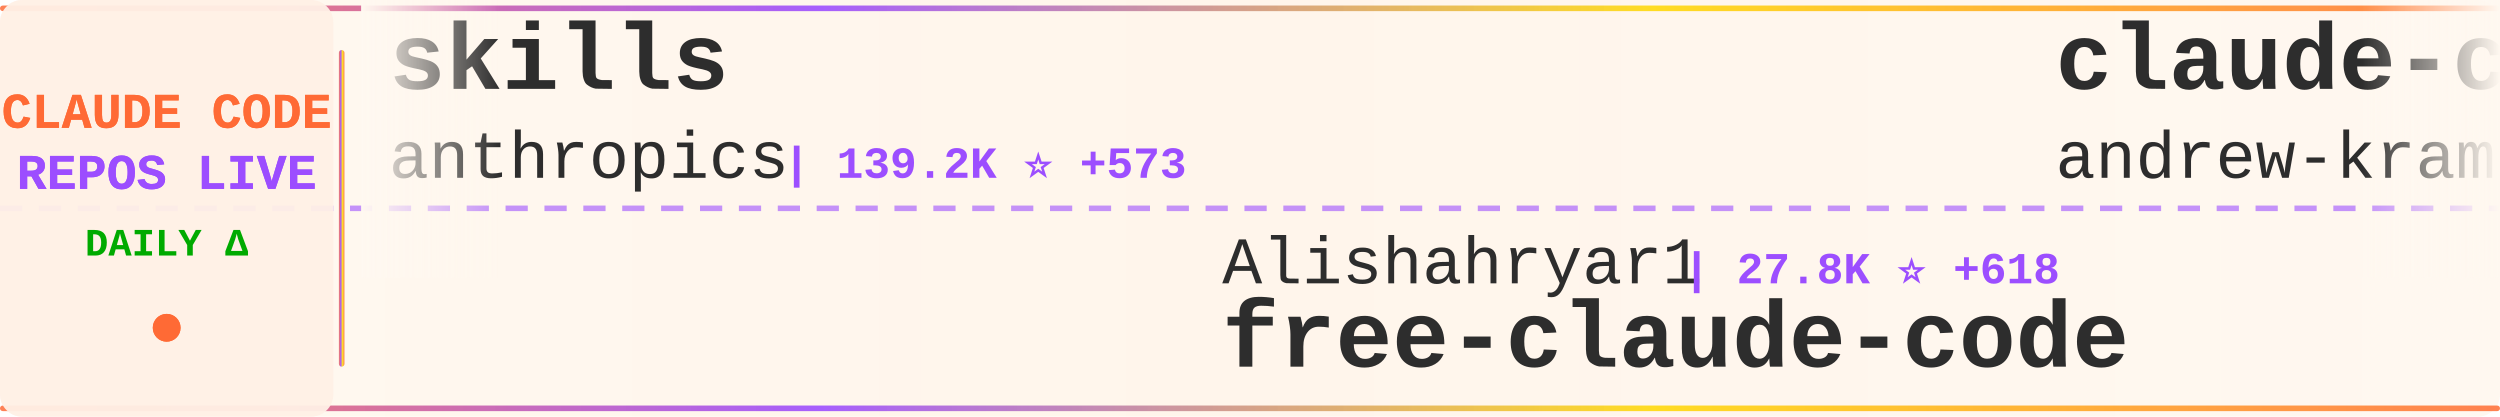
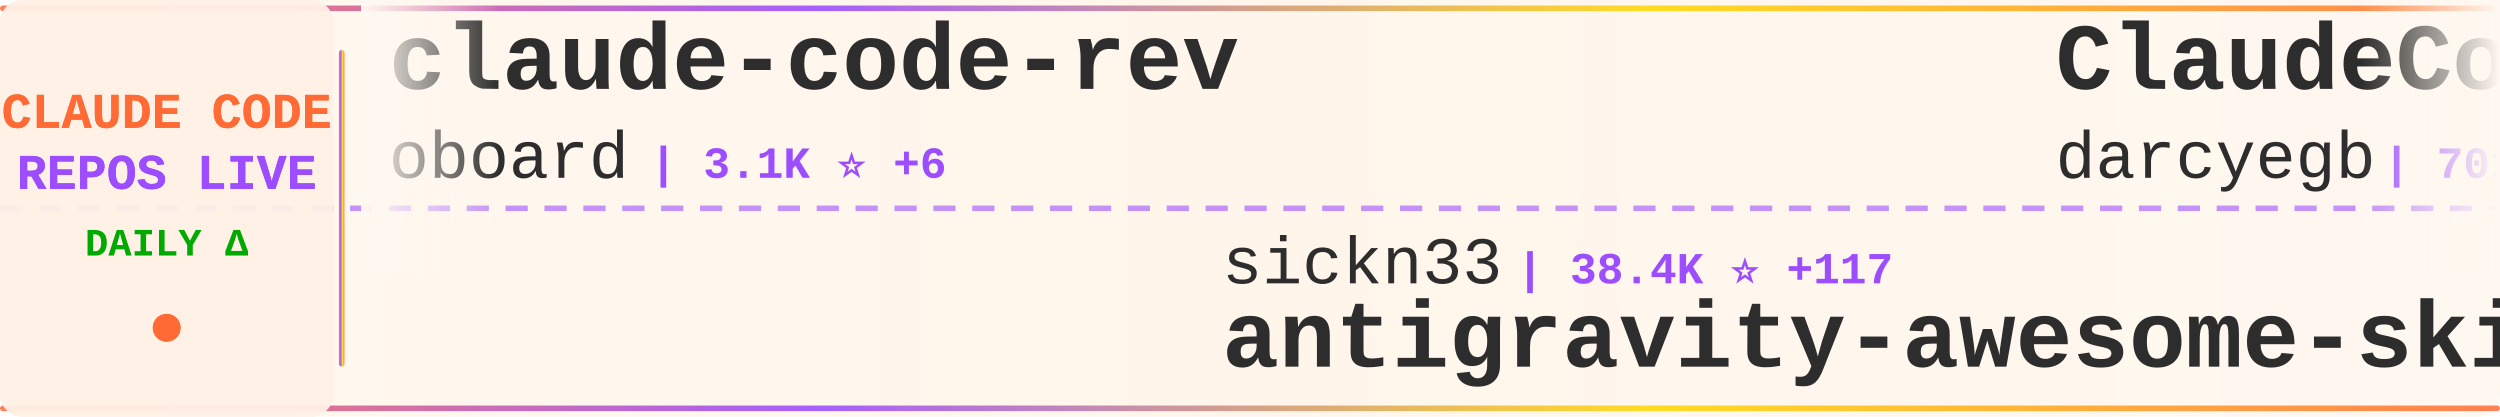
<svg xmlns="http://www.w3.org/2000/svg" width="900" height="150">
  <defs>
    <linearGradient id="tickerBg" x1="0%" y1="0%" x2="100%" y2="0%">
      <stop offset="0%" style="stop-color:#fff8f0;stop-opacity:0.98" />
      <stop offset="50%" style="stop-color:#fff5eb;stop-opacity:1" />
      <stop offset="100%" style="stop-color:#fff8f0;stop-opacity:0.98" />
    </linearGradient>
    <linearGradient id="borderGrad" x1="0%" y1="0%" x2="100%" y2="0%">
      <stop offset="0%" style="stop-color:#FF6B35;stop-opacity:0.85">
        <animate attributeName="stop-opacity" values="0.85;1;0.85" dur="2s" repeatCount="indefinite" />
      </stop>
      <stop offset="33%" style="stop-color:#9C4EFF;stop-opacity:0.9">
        <animate attributeName="stop-opacity" values="0.9;1;0.9" dur="2.2s" repeatCount="indefinite" />
      </stop>
      <stop offset="66%" style="stop-color:#FFD700;stop-opacity:0.85">
        <animate attributeName="stop-opacity" values="0.85;1;0.85" dur="1.8s" repeatCount="indefinite" />
      </stop>
      <stop offset="100%" style="stop-color:#FF6B35;stop-opacity:0.85">
        <animate attributeName="stop-opacity" values="0.85;1;0.85" dur="2s" repeatCount="indefinite" />
      </stop>
    </linearGradient>
    <filter id="textGlow">
      <feGaussianBlur stdDeviation="0.15" result="coloredBlur" />
      <feMerge>
        <feMergeNode in="coloredBlur" />
        <feMergeNode in="SourceGraphic" />
      </feMerge>
    </filter>
    <filter id="metricGlow">
      <feGaussianBlur stdDeviation="0.2" result="coloredBlur" />
      <feMerge>
        <feMergeNode in="coloredBlur" />
        <feMergeNode in="SourceGraphic" />
      </feMerge>
    </filter>
    <linearGradient id="leftFade" x1="0%" y1="0%" x2="100%" y2="0%">
      <stop offset="0%" style="stop-color:#fff8f0;stop-opacity:1" />
      <stop offset="100%" style="stop-color:#fff8f0;stop-opacity:0" />
    </linearGradient>
    <linearGradient id="rightFade" x1="0%" y1="0%" x2="100%" y2="0%">
      <stop offset="0%" style="stop-color:#fff8f0;stop-opacity:0" />
      <stop offset="100%" style="stop-color:#fff8f0;stop-opacity:1" />
    </linearGradient>
  </defs>
  <rect width="900" height="150" fill="url(#tickerBg)" rx="8" />
  <rect x="0" y="2" width="900" height="2" fill="url(#borderGrad)" rx="1" />
  <rect x="0" y="146" width="900" height="2" fill="url(#borderGrad)" rx="1" />
  <line x1="0" y1="75" x2="900" y2="75" stroke="#9C4EFF" stroke-width="2" stroke-dasharray="8 6" opacity="0.6" />
  <rect x="0" y="0" width="120" height="150" fill="#fff0e6" opacity="0.95" rx="8" />
  <text x="60" y="46" font-family="'Courier New', monospace" font-size="18" font-weight="bold" fill="#FF6B35" text-anchor="middle" filter="url(#textGlow)">
    CLAUDE CODE
  </text>
  <text x="60" y="68" font-family="'Courier New', monospace" font-size="18" font-weight="bold" fill="#9C4EFF" text-anchor="middle" filter="url(#textGlow)">
    REPOS LIVE
  </text>
  <text x="60" y="92" font-family="'Courier New', monospace" font-size="14" font-weight="bold" fill="#00aa00" text-anchor="middle">
    DAILY Δ
  </text>
  <circle cx="60" cy="118" r="5" fill="#FF6B35" filter="url(#metricGlow)">
    <animate attributeName="r" values="4;6;4" dur="1.5s" repeatCount="indefinite" />
    <animate attributeName="opacity" values="0.6;1;0.6" dur="1.5s" repeatCount="indefinite" />
  </circle>
  <rect x="122" y="18" width="2" height="114" fill="url(#borderGrad)" rx="1" />
  <clipPath id="tickerClip">
    <rect x="130" y="0" width="770" height="150" />
  </clipPath>
  <g clip-path="url(#tickerClip)">
    <g id="tickerItems">
      <animateTransform attributeName="transform" attributeType="XML" type="translate" from="0 0" to="-3000 0" dur="54s" repeatCount="indefinite" />
      <g transform="translate(0, 0)">
-         <text x="140" y="32" font-family="'Courier New', monospace" font-size="34" font-weight="bold" fill="#2d2d2d">skills</text>
-         <text x="140" y="64" font-family="'Courier New', monospace" font-size="24" font-weight="normal" fill="#2d2d2d" opacity="1.0">anthropics</text>
-         <text x="282" y="64" font-family="'Courier New', monospace" font-size="16" font-weight="bold" fill="#9C4EFF"> | 139.2K ⭐ +573</text>
+         <text x="140" y="32" font-family="'Courier New', monospace" font-size="34" font-weight="bold" fill="#2d2d2d">claude-code-rev</text>
+         <text x="140" y="64" font-family="'Courier New', monospace" font-size="24" font-weight="normal" fill="#2d2d2d" opacity="1.0">oboard</text>
+         <text x="234" y="64" font-family="'Courier New', monospace" font-size="16" font-weight="bold" fill="#9C4EFF"> | 3.1K ⭐ +6</text>
      </g>
      <g transform="translate(300, 0)">
-         <text x="140" y="102" font-family="'Courier New', monospace" font-size="24" font-weight="normal" fill="#2d2d2d" opacity="1.0">Alishahryar1</text>
-         <text x="306" y="102" font-family="'Courier New', monospace" font-size="16" font-weight="bold" fill="#9C4EFF"> | 27.8K ⭐ +618</text>
-         <text x="140" y="132" font-family="'Courier New', monospace" font-size="34" font-weight="bold" fill="#2d2d2d">free-claude-code</text>
+         <text x="140" y="102" font-family="'Courier New', monospace" font-size="24" font-weight="normal" fill="#2d2d2d" opacity="1.0">sickn33</text>
+         <text x="246" y="102" font-family="'Courier New', monospace" font-size="16" font-weight="bold" fill="#9C4EFF"> | 38.4K ⭐ +117</text>
+         <text x="140" y="132" font-family="'Courier New', monospace" font-size="34" font-weight="bold" fill="#2d2d2d">antigravity-awesome-skil...</text>
      </g>
      <g transform="translate(600, 0)">
-         <text x="140" y="32" font-family="'Courier New', monospace" font-size="34" font-weight="bold" fill="#2d2d2d">claude-code-source-build</text>
-         <text x="140" y="64" font-family="'Courier New', monospace" font-size="24" font-weight="normal" fill="#2d2d2d" opacity="1.0">andrew-kramer-inno</text>
-         <text x="378" y="64" font-family="'Courier New', monospace" font-size="16" font-weight="bold" fill="#9C4EFF"> | 589 ⭐</text>
+         <text x="140" y="32" font-family="'Courier New', monospace" font-size="34" font-weight="bold" fill="#2d2d2d">ClaudeCodeAgents</text>
+         <text x="140" y="64" font-family="'Courier New', monospace" font-size="24" font-weight="normal" fill="#2d2d2d" opacity="1.0">darcyegb</text>
+         <text x="258" y="64" font-family="'Courier New', monospace" font-size="16" font-weight="bold" fill="#9C4EFF"> | 701 ⭐ +1</text>
      </g>
      <g transform="translate(900, 0)">
-         <text x="140" y="102" font-family="'Courier New', monospace" font-size="24" font-weight="normal" fill="#2d2d2d" opacity="1.0">sickn33</text>
-         <text x="246" y="102" font-family="'Courier New', monospace" font-size="16" font-weight="bold" fill="#9C4EFF"> | 38.3K ⭐ +121</text>
-         <text x="140" y="132" font-family="'Courier New', monospace" font-size="34" font-weight="bold" fill="#2d2d2d">antigravity-awesome-skil...</text>
-       </g>
-       <g transform="translate(1200, 0)">
-         <text x="140" y="32" font-family="'Courier New', monospace" font-size="34" font-weight="bold" fill="#2d2d2d">claude-code-guide</text>
-         <text x="140" y="64" font-family="'Courier New', monospace" font-size="24" font-weight="normal" fill="#2d2d2d" opacity="1.0">zebbern</text>
-         <text x="246" y="64" font-family="'Courier New', monospace" font-size="16" font-weight="bold" fill="#9C4EFF"> | 4.2K ⭐ +4</text>
-       </g>
-       <g transform="translate(1500, 0)">
-         <text x="140" y="102" font-family="'Courier New', monospace" font-size="24" font-weight="normal" fill="#2d2d2d" opacity="1.0">nicedreamzapp</text>
-         <text x="318" y="102" font-family="'Courier New', monospace" font-size="16" font-weight="bold" fill="#9C4EFF"> | 2.7K ⭐ +7</text>
-         <text x="140" y="132" font-family="'Courier New', monospace" font-size="34" font-weight="bold" fill="#2d2d2d">claude-code-local</text>
-       </g>
-       <g transform="translate(1800, 0)">
-         <text x="140" y="32" font-family="'Courier New', monospace" font-size="34" font-weight="bold" fill="#2d2d2d">claude-code-book</text>
-         <text x="140" y="64" font-family="'Courier New', monospace" font-size="24" font-weight="normal" fill="#2d2d2d" opacity="1.0">lintsinghua</text>
-         <text x="294" y="64" font-family="'Courier New', monospace" font-size="16" font-weight="bold" fill="#9C4EFF"> | 3.4K ⭐ +13</text>
-       </g>
-       <g transform="translate(2100, 0)">
-         <text x="140" y="102" font-family="'Courier New', monospace" font-size="24" font-weight="normal" fill="#2d2d2d" opacity="1.0">lowcortisolprogrammer</text>
-         <text x="414" y="102" font-family="'Courier New', monospace" font-size="16" font-weight="bold" fill="#9C4EFF"> | 171 ⭐</text>
-         <text x="140" y="132" font-family="'Courier New', monospace" font-size="34" font-weight="bold" fill="#2d2d2d">claude-code</text>
-       </g>
-       <g transform="translate(2400, 0)">
-         <text x="140" y="32" font-family="'Courier New', monospace" font-size="34" font-weight="bold" fill="#2d2d2d">Claude-Code-Workflow</text>
-         <text x="140" y="64" font-family="'Courier New', monospace" font-size="24" font-weight="normal" fill="#2d2d2d" opacity="1.0">catlog22</text>
-         <text x="258" y="64" font-family="'Courier New', monospace" font-size="16" font-weight="bold" fill="#9C4EFF"> | 2.0K ⭐ +2</text>
-       </g>
-       <g transform="translate(2700, 0)">
        <text x="140" y="102" font-family="'Courier New', monospace" font-size="24" font-weight="normal" fill="#2d2d2d" opacity="1.0">JrCx7scC</text>
        <text x="258" y="102" font-family="'Courier New', monospace" font-size="16" font-weight="bold" fill="#9C4EFF"> | 368 ⭐</text>
        <text x="140" y="132" font-family="'Courier New', monospace" font-size="34" font-weight="bold" fill="#2d2d2d">claude-code-source</text>
      </g>
+       <g transform="translate(1200, 0)">
+         <text x="140" y="32" font-family="'Courier New', monospace" font-size="34" font-weight="bold" fill="#2d2d2d">claude-code-sourcemap</text>
+         <text x="140" y="64" font-family="'Courier New', monospace" font-size="24" font-weight="normal" fill="#2d2d2d" opacity="1.0">Hyper66666</text>
+         <text x="282" y="64" font-family="'Courier New', monospace" font-size="16" font-weight="bold" fill="#9C4EFF"> | 214 ⭐</text>
+       </g>
+       <g transform="translate(1500, 0)">
+         <text x="140" y="102" font-family="'Courier New', monospace" font-size="24" font-weight="normal" fill="#2d2d2d" opacity="1.0">777genius</text>
+         <text x="270" y="102" font-family="'Courier New', monospace" font-size="16" font-weight="bold" fill="#9C4EFF"> | 912 ⭐</text>
+         <text x="140" y="132" font-family="'Courier New', monospace" font-size="34" font-weight="bold" fill="#2d2d2d">claude-code-source-code</text>
+       </g>
+       <g transform="translate(1800, 0)">
+         <text x="140" y="32" font-family="'Courier New', monospace" font-size="34" font-weight="bold" fill="#2d2d2d">claude-code</text>
+         <text x="140" y="64" font-family="'Courier New', monospace" font-size="24" font-weight="normal" fill="#2d2d2d" opacity="1.0">freestylefly</text>
+         <text x="306" y="64" font-family="'Courier New', monospace" font-size="16" font-weight="bold" fill="#9C4EFF"> | 125 ⭐</text>
+       </g>
+       <g transform="translate(2100, 0)">
+         <text x="140" y="102" font-family="'Courier New', monospace" font-size="24" font-weight="normal" fill="#2d2d2d" opacity="1.0">pengchengneo</text>
+         <text x="306" y="102" font-family="'Courier New', monospace" font-size="16" font-weight="bold" fill="#9C4EFF"> | 1.4K ⭐ +6</text>
+         <text x="140" y="132" font-family="'Courier New', monospace" font-size="34" font-weight="bold" fill="#2d2d2d">Claude-Code</text>
+       </g>
+       <g transform="translate(2400, 0)">
+         <text x="140" y="32" font-family="'Courier New', monospace" font-size="34" font-weight="bold" fill="#2d2d2d">claude_codex_bridge</text>
+         <text x="140" y="64" font-family="'Courier New', monospace" font-size="24" font-weight="normal" fill="#2d2d2d" opacity="1.0">SeemSeam</text>
+         <text x="258" y="64" font-family="'Courier New', monospace" font-size="16" font-weight="bold" fill="#9C4EFF"> | 2.7K ⭐ +9</text>
+       </g>
+       <g transform="translate(2700, 0)">
+         <text x="140" y="102" font-family="'Courier New', monospace" font-size="24" font-weight="normal" fill="#2d2d2d" opacity="1.0">VineeTagarwaL-code</text>
+         <text x="378" y="102" font-family="'Courier New', monospace" font-size="16" font-weight="bold" fill="#9C4EFF"> | 275 ⭐</text>
+         <text x="140" y="132" font-family="'Courier New', monospace" font-size="34" font-weight="bold" fill="#2d2d2d">claude-code</text>
+       </g>
      <g transform="translate(3000, 0)">
-         <text x="140" y="32" font-family="'Courier New', monospace" font-size="34" font-weight="bold" fill="#2d2d2d">skills</text>
-         <text x="140" y="64" font-family="'Courier New', monospace" font-size="24" font-weight="normal" fill="#2d2d2d" opacity="1.0">anthropics</text>
-         <text x="282" y="64" font-family="'Courier New', monospace" font-size="16" font-weight="bold" fill="#9C4EFF"> | 139.2K ⭐ +573</text>
+         <text x="140" y="32" font-family="'Courier New', monospace" font-size="34" font-weight="bold" fill="#2d2d2d">claude-code-rev</text>
+         <text x="140" y="64" font-family="'Courier New', monospace" font-size="24" font-weight="normal" fill="#2d2d2d" opacity="1.0">oboard</text>
+         <text x="234" y="64" font-family="'Courier New', monospace" font-size="16" font-weight="bold" fill="#9C4EFF"> | 3.1K ⭐ +6</text>
      </g>
      <g transform="translate(3300, 0)">
-         <text x="140" y="102" font-family="'Courier New', monospace" font-size="24" font-weight="normal" fill="#2d2d2d" opacity="1.0">Alishahryar1</text>
-         <text x="306" y="102" font-family="'Courier New', monospace" font-size="16" font-weight="bold" fill="#9C4EFF"> | 27.8K ⭐ +618</text>
-         <text x="140" y="132" font-family="'Courier New', monospace" font-size="34" font-weight="bold" fill="#2d2d2d">free-claude-code</text>
+         <text x="140" y="102" font-family="'Courier New', monospace" font-size="24" font-weight="normal" fill="#2d2d2d" opacity="1.0">sickn33</text>
+         <text x="246" y="102" font-family="'Courier New', monospace" font-size="16" font-weight="bold" fill="#9C4EFF"> | 38.4K ⭐ +117</text>
+         <text x="140" y="132" font-family="'Courier New', monospace" font-size="34" font-weight="bold" fill="#2d2d2d">antigravity-awesome-skil...</text>
      </g>
      <g transform="translate(3600, 0)">
-         <text x="140" y="32" font-family="'Courier New', monospace" font-size="34" font-weight="bold" fill="#2d2d2d">claude-code-source-build</text>
-         <text x="140" y="64" font-family="'Courier New', monospace" font-size="24" font-weight="normal" fill="#2d2d2d" opacity="1.0">andrew-kramer-inno</text>
-         <text x="378" y="64" font-family="'Courier New', monospace" font-size="16" font-weight="bold" fill="#9C4EFF"> | 589 ⭐</text>
+         <text x="140" y="32" font-family="'Courier New', monospace" font-size="34" font-weight="bold" fill="#2d2d2d">ClaudeCodeAgents</text>
+         <text x="140" y="64" font-family="'Courier New', monospace" font-size="24" font-weight="normal" fill="#2d2d2d" opacity="1.0">darcyegb</text>
+         <text x="258" y="64" font-family="'Courier New', monospace" font-size="16" font-weight="bold" fill="#9C4EFF"> | 701 ⭐ +1</text>
      </g>
      <g transform="translate(3900, 0)">
-         <text x="140" y="102" font-family="'Courier New', monospace" font-size="24" font-weight="normal" fill="#2d2d2d" opacity="1.0">sickn33</text>
-         <text x="246" y="102" font-family="'Courier New', monospace" font-size="16" font-weight="bold" fill="#9C4EFF"> | 38.3K ⭐ +121</text>
-         <text x="140" y="132" font-family="'Courier New', monospace" font-size="34" font-weight="bold" fill="#2d2d2d">antigravity-awesome-skil...</text>
+         <text x="140" y="102" font-family="'Courier New', monospace" font-size="24" font-weight="normal" fill="#2d2d2d" opacity="1.0">JrCx7scC</text>
+         <text x="258" y="102" font-family="'Courier New', monospace" font-size="16" font-weight="bold" fill="#9C4EFF"> | 368 ⭐</text>
+         <text x="140" y="132" font-family="'Courier New', monospace" font-size="34" font-weight="bold" fill="#2d2d2d">claude-code-source</text>
      </g>
    </g>
  </g>
  <rect x="130" y="0" width="50" height="100" fill="url(#leftFade)" />
  <rect x="850" y="0" width="50" height="100" fill="url(#rightFade)" />
</svg>
